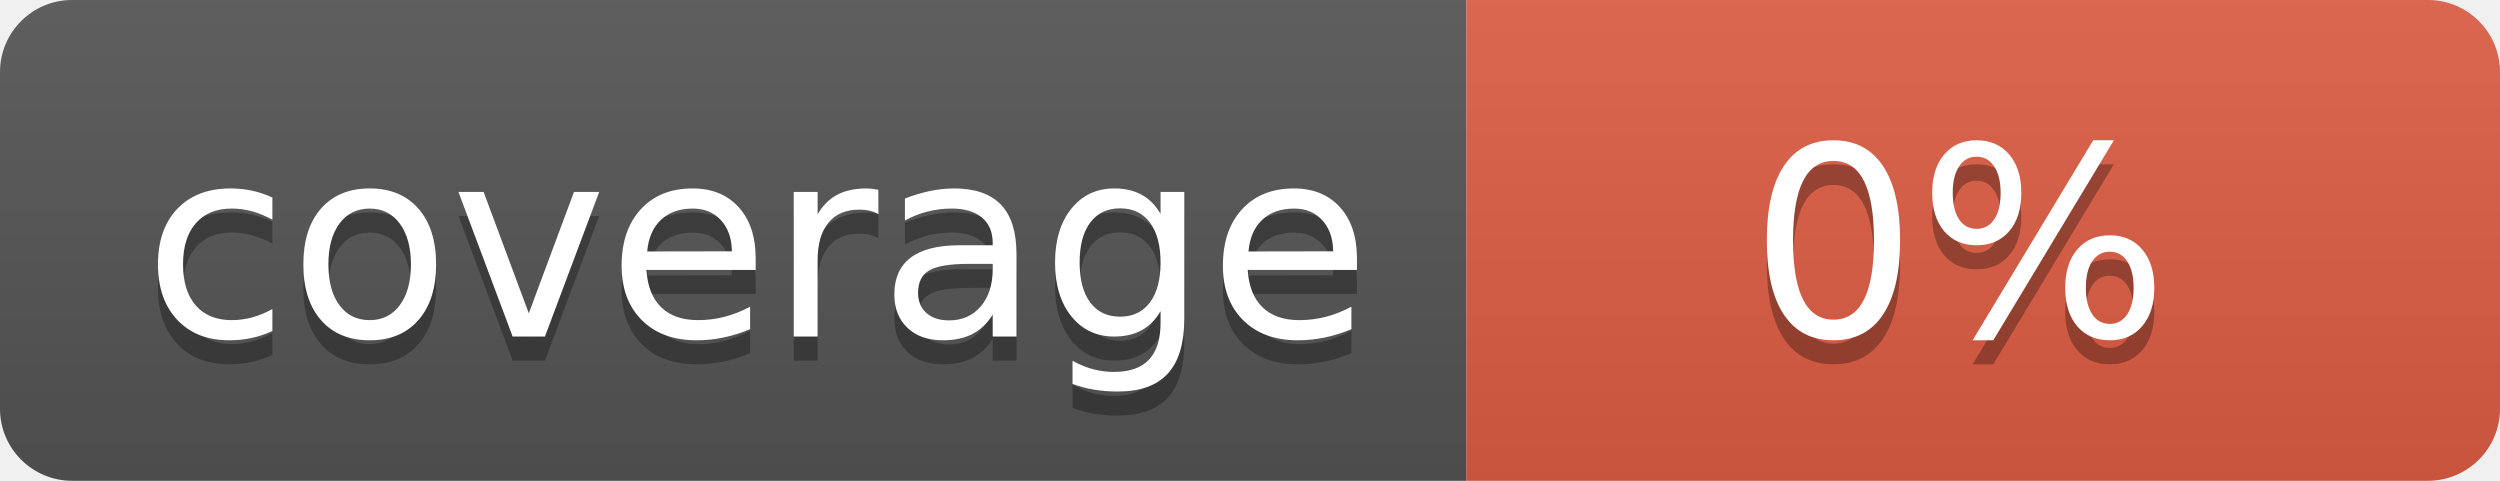
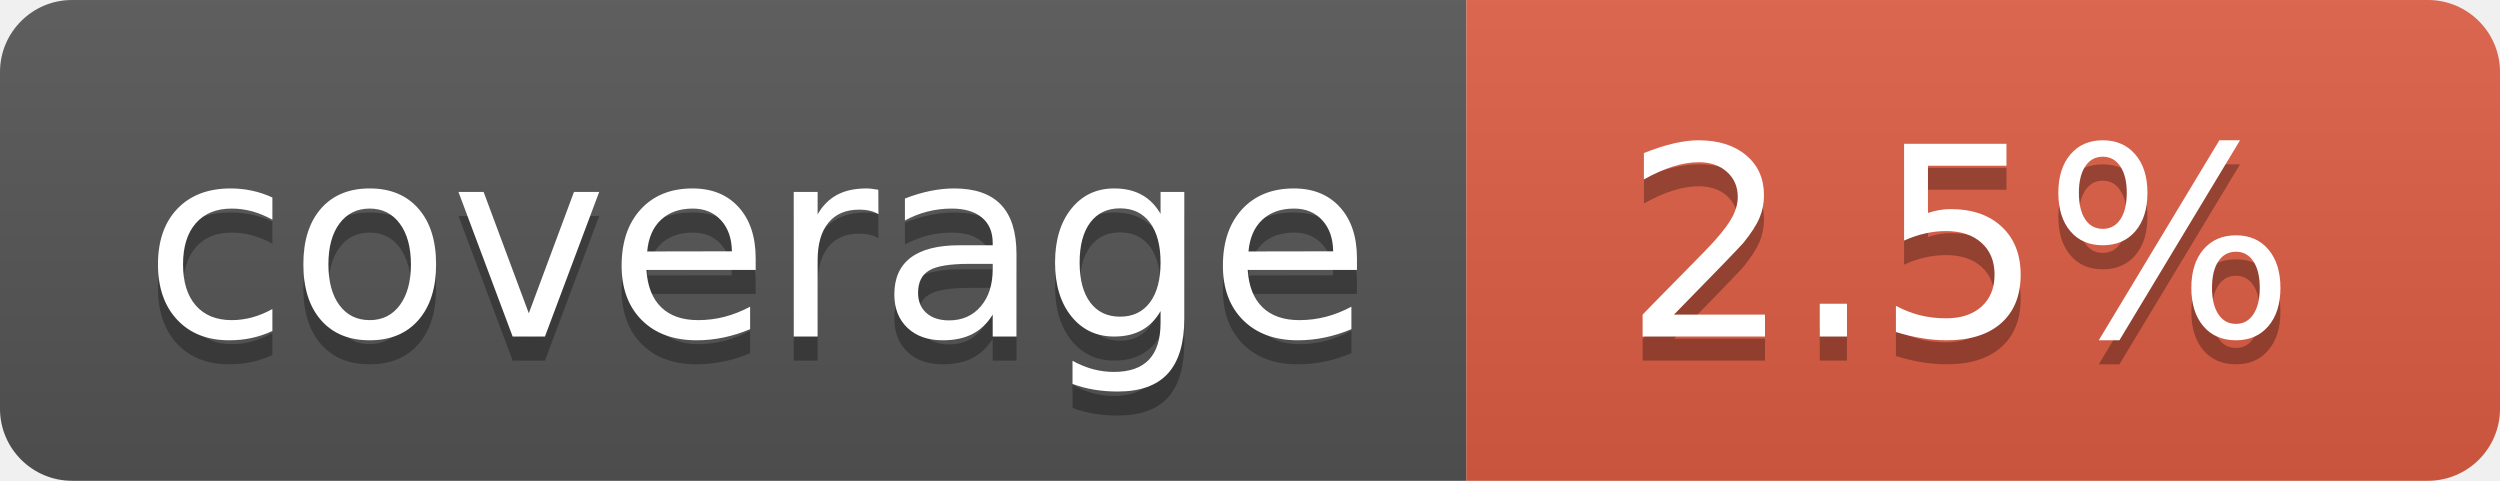
- <svg xmlns="http://www.w3.org/2000/svg" width="104" height="20" role="img" aria-label="coverage: 0%">
+ <svg xmlns="http://www.w3.org/2000/svg" width="104" height="20" role="img" aria-label="coverage: 2.5%">
  <linearGradient id="s" x2="0" y2="100%">
    <stop offset="0" stop-color="#bbb" stop-opacity=".1" />
    <stop offset="1" stop-opacity=".1" />
  </linearGradient>
  <clipPath id="r">
    <rect width="104" height="20" rx="3" fill="#fff" />
  </clipPath>
  <g clip-path="url(#r)">
    <rect width="61" height="20" fill="#555" />
    <rect x="61" width="43" height="20" fill="#e05d44" />
    <rect width="104" height="20" fill="url(#s)" />
  </g>
  <g fill="#fff" text-anchor="middle" font-family="Verdana,Geneva,DejaVu Sans,sans-serif" text-rendering="geometricPrecision" font-size="110">
    <text aria-hidden="true" x="315" y="150" fill="#010101" fill-opacity=".3" transform="scale(.1)" textLength="510">coverage</text>
    <text x="315" y="140" transform="scale(.1)" fill="#fff" textLength="510">coverage</text>
-     <text aria-hidden="true" x="815" y="150" fill="#010101" fill-opacity=".3" transform="scale(.1)" textLength="170">0%</text>
-     <text x="815" y="140" transform="scale(.1)" fill="#fff" textLength="170">0%</text>
+     <text aria-hidden="true" x="815" y="150" fill="#010101" fill-opacity=".3" transform="scale(.1)" textLength="330">2.5%</text>
+     <text x="815" y="140" transform="scale(.1)" fill="#fff" textLength="330">2.5%</text>
  </g>
</svg>
